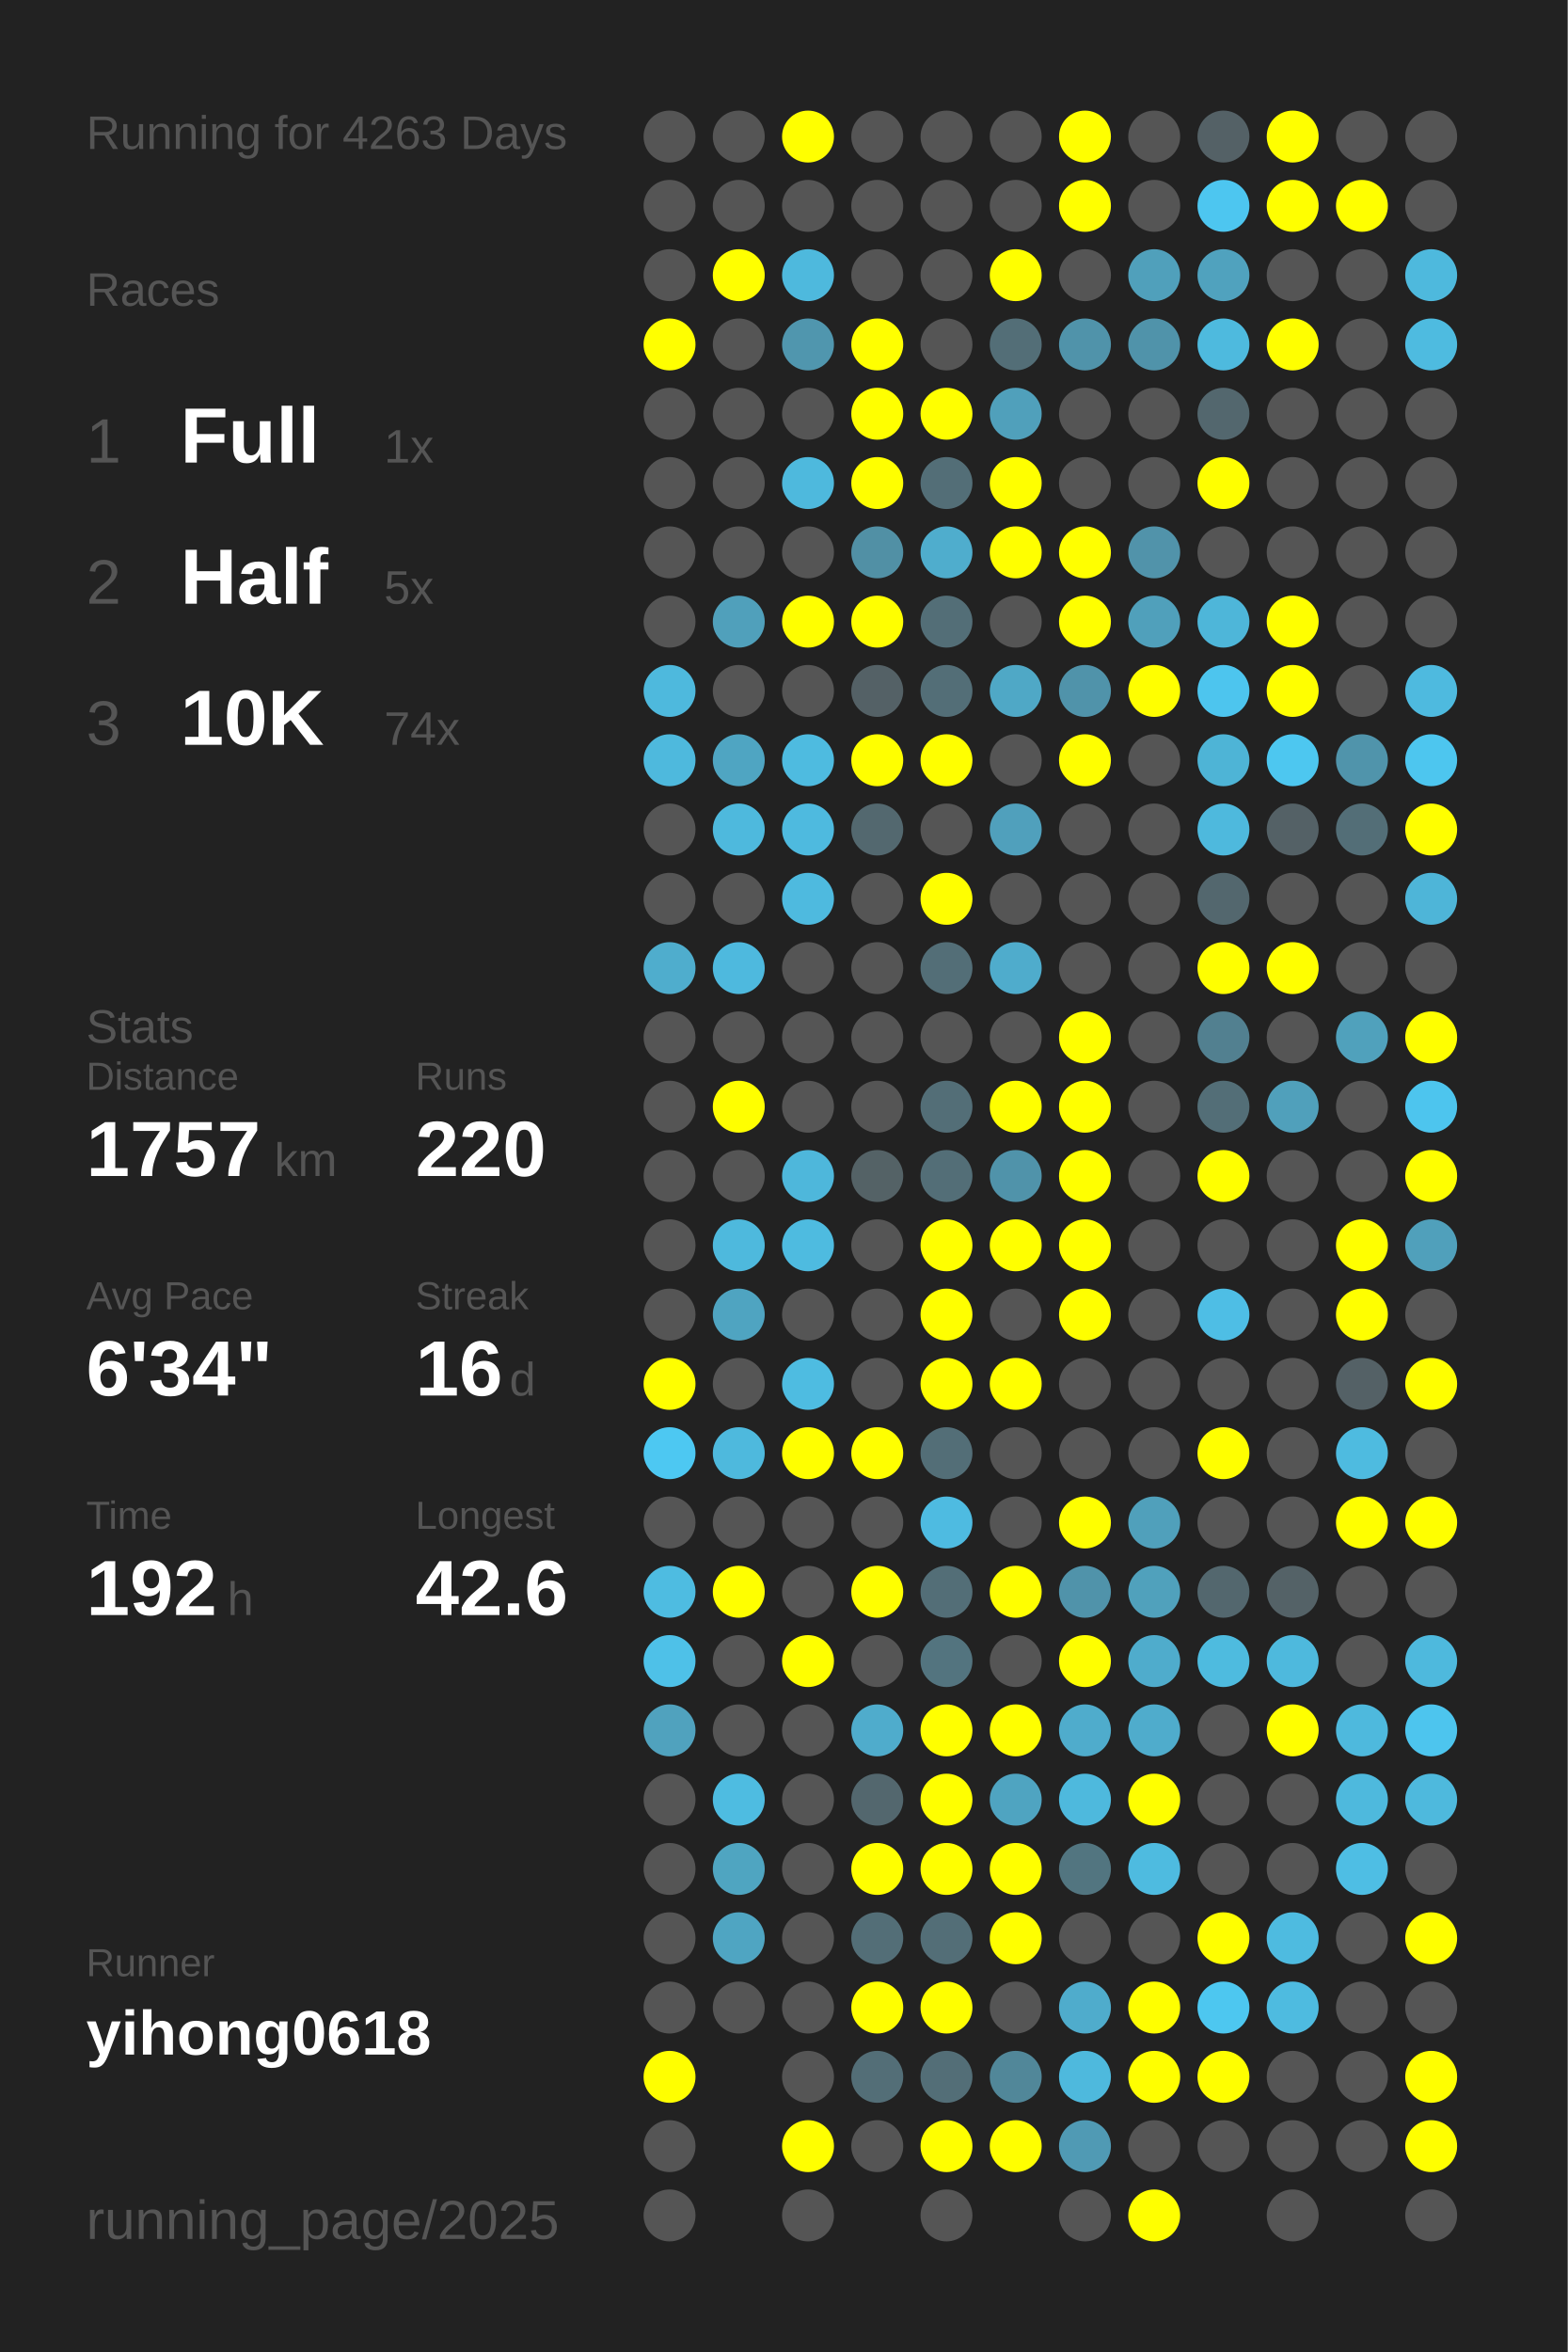
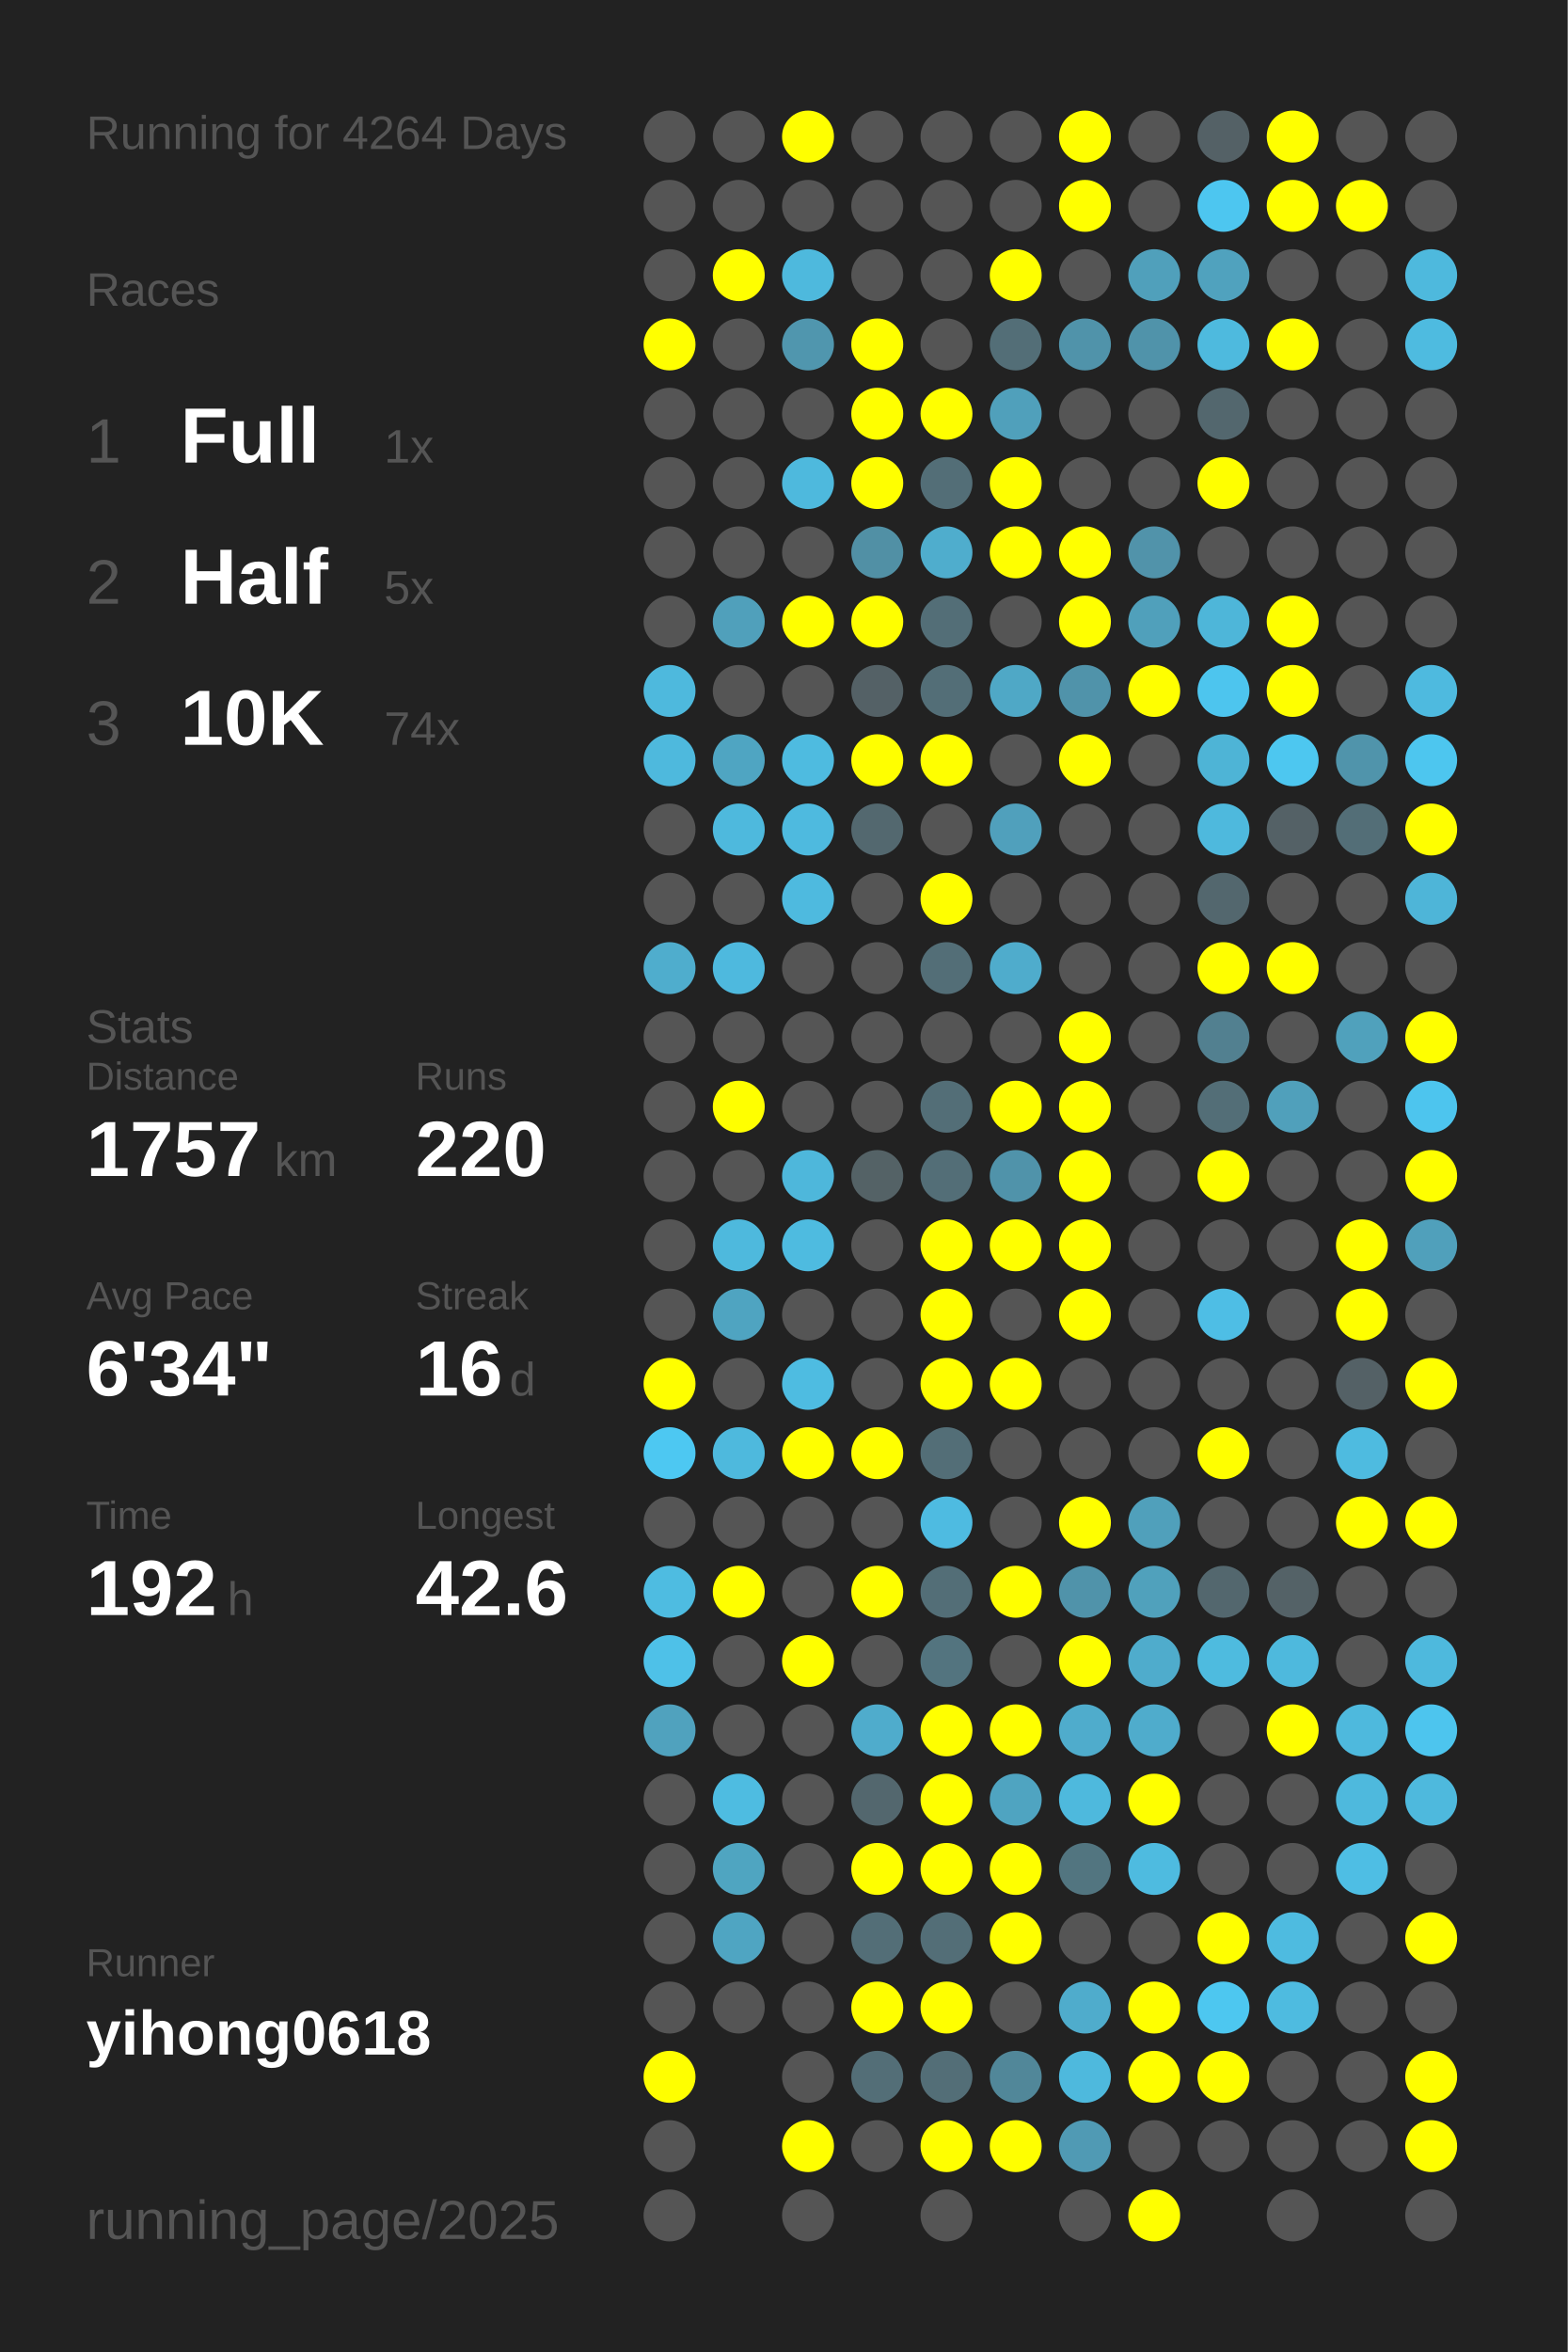
<svg xmlns="http://www.w3.org/2000/svg" baseProfile="full" height="300mm" version="1.1" viewBox="0,0,200,300" width="200mm">
  <defs />
  <rect fill="#222222" height="300" width="200" x="0" y="0" />
-   <text fill="#555555" style="font-size:6px; font-family:Arial;" x="11" y="19">Running for 4263 Days</text>
+   <text fill="#555555" style="font-size:6px; font-family:Arial;" x="11" y="19">Running for 4264 Days</text>
  <text fill="#555555" style="font-size:6px; font-family:Arial;" x="11" y="39">Races</text>
  <text fill="#555555" style="font-size:8px; font-family:Arial;" x="11" y="59">1</text>
  <text fill="#FFFFFF" style="font-size:10px; font-family:Arial; font-weight:bold;" x="23" y="59">Full</text>
  <text fill="#555555" style="font-size:6px; font-family:Arial;" x="49" y="59">1x</text>
  <text fill="#555555" style="font-size:8px; font-family:Arial;" x="11" y="77">2</text>
  <text fill="#FFFFFF" style="font-size:10px; font-family:Arial; font-weight:bold;" x="23" y="77">Half</text>
  <text fill="#555555" style="font-size:6px; font-family:Arial;" x="49" y="77">5x</text>
  <text fill="#555555" style="font-size:8px; font-family:Arial;" x="11" y="95">3</text>
  <text fill="#FFFFFF" style="font-size:10px; font-family:Arial; font-weight:bold;" x="23" y="95">10K</text>
  <text fill="#555555" style="font-size:6px; font-family:Arial;" x="49" y="95">74x</text>
  <text fill="#555555" style="font-size:6px; font-family:Arial;" x="11" y="133">Stats</text>
  <text fill="#555555" style="font-size:5px; font-family:Arial;" x="11" y="139">Distance</text>
  <text fill="#FFFFFF" style="font-size:10px; font-family:Arial; font-weight:bold;" x="11" y="150">1757</text>
  <text fill="#555555" style="font-size:6px; font-family:Arial;" x="35" y="150">km</text>
  <text fill="#555555" style="font-size:5px; font-family:Arial;" x="53" y="139">Runs</text>
  <text fill="#FFFFFF" style="font-size:10px; font-family:Arial; font-weight:bold;" x="53" y="150">220</text>
  <text fill="#555555" style="font-size:5px; font-family:Arial;" x="11" y="167">Avg Pace</text>
  <text fill="#FFFFFF" style="font-size:10px; font-family:Arial; font-weight:bold;" x="11" y="178">6'34"</text>
  <text fill="#555555" style="font-size:5px; font-family:Arial;" x="53" y="167">Streak</text>
  <text fill="#FFFFFF" style="font-size:10px; font-family:Arial; font-weight:bold;" x="53" y="178">16</text>
  <text fill="#555555" style="font-size:6px; font-family:Arial;" x="65" y="178">d</text>
  <text fill="#555555" style="font-size:5px; font-family:Arial;" x="11" y="195">Time</text>
  <text fill="#FFFFFF" style="font-size:10px; font-family:Arial; font-weight:bold;" x="11" y="206">192</text>
  <text fill="#555555" style="font-size:6px; font-family:Arial;" x="29" y="206">h</text>
  <text fill="#555555" style="font-size:5px; font-family:Arial;" x="53" y="195">Longest</text>
  <text fill="#FFFFFF" style="font-size:10px; font-family:Arial; font-weight:bold;" x="53" y="206">42.6</text>
  <text fill="#555555" style="font-size:5px; font-family:Arial;" x="11" y="252.065">Runner</text>
  <text fill="#FFFFFF" style="font-size:8px; font-family:Arial; font-weight:bold;" x="11" y="262.065">yihong0618</text>
  <text fill="#555555" style="font-size:7px; font-family:Arial;" x="11" y="285.581">running_page/2025</text>
  <circle cx="85.417" cy="17.419" fill="#555555" r="3.312" />
  <circle cx="85.417" cy="26.258" fill="#555555" r="3.312" />
  <circle cx="85.417" cy="35.097" fill="#555555" r="3.312" />
  <circle cx="85.417" cy="43.935" fill="#FFFF00" r="3.312" />
  <circle cx="85.417" cy="52.774" fill="#555555" r="3.312" />
  <circle cx="85.417" cy="61.613" fill="#555555" r="3.312" />
  <circle cx="85.417" cy="70.452" fill="#555555" r="3.312" />
  <circle cx="85.417" cy="79.29" fill="#555555" r="3.312" />
  <circle cx="85.417" cy="88.129" fill="#4eb9dd" r="3.312" />
  <circle cx="85.417" cy="96.968" fill="#4eb9dd" r="3.312" />
  <circle cx="85.417" cy="105.806" fill="#555555" r="3.312" />
  <circle cx="85.417" cy="114.645" fill="#555555" r="3.312" />
  <circle cx="85.417" cy="123.484" fill="#4fadcd" r="3.312" />
  <circle cx="85.417" cy="132.323" fill="#555555" r="3.312" />
  <circle cx="85.417" cy="141.161" fill="#555555" r="3.312" />
  <circle cx="85.417" cy="150" fill="#555555" r="3.312" />
  <circle cx="85.417" cy="158.839" fill="#555555" r="3.312" />
  <circle cx="85.417" cy="167.677" fill="#555555" r="3.312" />
  <circle cx="85.417" cy="176.516" fill="#FFFF00" r="3.312" />
  <circle cx="85.417" cy="185.355" fill="#4dc8f2" r="3.312" />
  <circle cx="85.417" cy="194.194" fill="#555555" r="3.312" />
  <circle cx="85.417" cy="203.032" fill="#4ebce1" r="3.312" />
  <circle cx="85.417" cy="211.871" fill="#4ec1e8" r="3.312" />
  <circle cx="85.417" cy="220.71" fill="#50a2be" r="3.312" />
  <circle cx="85.417" cy="229.548" fill="#555555" r="3.312" />
  <circle cx="85.417" cy="238.387" fill="#555555" r="3.312" />
  <circle cx="85.417" cy="247.226" fill="#555555" r="3.312" />
  <circle cx="85.417" cy="256.065" fill="#555555" r="3.312" />
  <circle cx="85.417" cy="264.903" fill="#FFFF00" r="3.312" />
  <circle cx="85.417" cy="273.742" fill="#555555" r="3.312" />
  <circle cx="85.417" cy="282.581" fill="#555555" r="3.312" />
  <circle cx="94.25" cy="17.419" fill="#555555" r="3.312" />
  <circle cx="94.25" cy="26.258" fill="#555555" r="3.312" />
  <circle cx="94.25" cy="35.097" fill="#FFFF00" r="3.312" />
  <circle cx="94.25" cy="43.935" fill="#555555" r="3.312" />
  <circle cx="94.25" cy="52.774" fill="#555555" r="3.312" />
  <circle cx="94.25" cy="61.613" fill="#555555" r="3.312" />
  <circle cx="94.25" cy="70.452" fill="#555555" r="3.312" />
  <circle cx="94.25" cy="79.29" fill="#50a0bb" r="3.312" />
  <circle cx="94.25" cy="88.129" fill="#555555" r="3.312" />
  <circle cx="94.25" cy="96.968" fill="#4fa5c2" r="3.312" />
  <circle cx="94.25" cy="105.806" fill="#4eb9dd" r="3.312" />
  <circle cx="94.25" cy="114.645" fill="#555555" r="3.312" />
  <circle cx="94.25" cy="123.484" fill="#4eb9de" r="3.312" />
  <circle cx="94.25" cy="132.323" fill="#555555" r="3.312" />
  <circle cx="94.25" cy="141.161" fill="#FFFF00" r="3.312" />
  <circle cx="94.25" cy="150" fill="#555555" r="3.312" />
  <circle cx="94.25" cy="158.839" fill="#4eb9dd" r="3.312" />
  <circle cx="94.25" cy="167.677" fill="#4fa4c1" r="3.312" />
  <circle cx="94.25" cy="176.516" fill="#555555" r="3.312" />
  <circle cx="94.25" cy="185.355" fill="#4eb9dd" r="3.312" />
  <circle cx="94.25" cy="194.194" fill="#555555" r="3.312" />
  <circle cx="94.25" cy="203.032" fill="#FFFF00" r="3.312" />
  <circle cx="94.25" cy="211.871" fill="#555555" r="3.312" />
  <circle cx="94.25" cy="220.71" fill="#555555" r="3.312" />
  <circle cx="94.25" cy="229.548" fill="#4ebce1" r="3.312" />
  <circle cx="94.25" cy="238.387" fill="#4fa5c1" r="3.312" />
  <circle cx="94.25" cy="247.226" fill="#4fa5c2" r="3.312" />
  <circle cx="94.25" cy="256.065" fill="#555555" r="3.312" />
  <circle cx="103.083" cy="17.419" fill="#FFFF00" r="3.312" />
  <circle cx="103.083" cy="26.258" fill="#555555" r="3.312" />
  <circle cx="103.083" cy="35.097" fill="#4eb9dd" r="3.312" />
  <circle cx="103.083" cy="43.935" fill="#5096ae" r="3.312" />
  <circle cx="103.083" cy="52.774" fill="#555555" r="3.312" />
  <circle cx="103.083" cy="61.613" fill="#4eb9dd" r="3.312" />
  <circle cx="103.083" cy="70.452" fill="#555555" r="3.312" />
  <circle cx="103.083" cy="79.29" fill="#FFFF00" r="3.312" />
  <circle cx="103.083" cy="88.129" fill="#555555" r="3.312" />
  <circle cx="103.083" cy="96.968" fill="#4ebbe0" r="3.312" />
  <circle cx="103.083" cy="105.806" fill="#4ebadf" r="3.312" />
  <circle cx="103.083" cy="114.645" fill="#4ebadf" r="3.312" />
  <circle cx="103.083" cy="123.484" fill="#555555" r="3.312" />
  <circle cx="103.083" cy="132.323" fill="#555555" r="3.312" />
  <circle cx="103.083" cy="141.161" fill="#555555" r="3.312" />
  <circle cx="103.083" cy="150" fill="#4eb7db" r="3.312" />
  <circle cx="103.083" cy="158.839" fill="#4ebbe0" r="3.312" />
  <circle cx="103.083" cy="167.677" fill="#555555" r="3.312" />
  <circle cx="103.083" cy="176.516" fill="#4ebce1" r="3.312" />
  <circle cx="103.083" cy="185.355" fill="#FFFF00" r="3.312" />
  <circle cx="103.083" cy="194.194" fill="#555555" r="3.312" />
  <circle cx="103.083" cy="203.032" fill="#555555" r="3.312" />
  <circle cx="103.083" cy="211.871" fill="#FFFF00" r="3.312" />
  <circle cx="103.083" cy="220.71" fill="#555555" r="3.312" />
  <circle cx="103.083" cy="229.548" fill="#555555" r="3.312" />
  <circle cx="103.083" cy="238.387" fill="#555555" r="3.312" />
  <circle cx="103.083" cy="247.226" fill="#555555" r="3.312" />
  <circle cx="103.083" cy="256.065" fill="#555555" r="3.312" />
  <circle cx="103.083" cy="264.903" fill="#555555" r="3.312" />
  <circle cx="103.083" cy="273.742" fill="#FFFF00" r="3.312" />
  <circle cx="103.083" cy="282.581" fill="#555555" r="3.312" />
  <circle cx="111.917" cy="17.419" fill="#555555" r="3.312" />
  <circle cx="111.917" cy="26.258" fill="#555555" r="3.312" />
  <circle cx="111.917" cy="35.097" fill="#555555" r="3.312" />
  <circle cx="111.917" cy="43.935" fill="#FFFF00" r="3.312" />
  <circle cx="111.917" cy="52.774" fill="#FFFF00" r="3.312" />
  <circle cx="111.917" cy="61.613" fill="#FFFF00" r="3.312" />
  <circle cx="111.917" cy="70.452" fill="#5190a5" r="3.312" />
  <circle cx="111.917" cy="79.29" fill="#FFFF00" r="3.312" />
  <circle cx="111.917" cy="88.129" fill="#546166" r="3.312" />
  <circle cx="111.917" cy="96.968" fill="#FFFF00" r="3.312" />
  <circle cx="111.917" cy="105.806" fill="#53686f" r="3.312" />
  <circle cx="111.917" cy="114.645" fill="#555555" r="3.312" />
  <circle cx="111.917" cy="123.484" fill="#555555" r="3.312" />
  <circle cx="111.917" cy="132.323" fill="#555555" r="3.312" />
  <circle cx="111.917" cy="141.161" fill="#555555" r="3.312" />
  <circle cx="111.917" cy="150" fill="#546266" r="3.312" />
  <circle cx="111.917" cy="158.839" fill="#555555" r="3.312" />
  <circle cx="111.917" cy="167.677" fill="#555555" r="3.312" />
  <circle cx="111.917" cy="176.516" fill="#555555" r="3.312" />
  <circle cx="111.917" cy="185.355" fill="#FFFF00" r="3.312" />
  <circle cx="111.917" cy="194.194" fill="#555555" r="3.312" />
  <circle cx="111.917" cy="203.032" fill="#FFFF00" r="3.312" />
  <circle cx="111.917" cy="211.871" fill="#555555" r="3.312" />
  <circle cx="111.917" cy="220.71" fill="#4faccc" r="3.312" />
  <circle cx="111.917" cy="229.548" fill="#53676e" r="3.312" />
  <circle cx="111.917" cy="238.387" fill="#FFFF00" r="3.312" />
  <circle cx="111.917" cy="247.226" fill="#536e77" r="3.312" />
  <circle cx="111.917" cy="256.065" fill="#FFFF00" r="3.312" />
  <circle cx="111.917" cy="264.903" fill="#536e77" r="3.312" />
  <circle cx="111.917" cy="273.742" fill="#555555" r="3.312" />
  <circle cx="120.75" cy="17.419" fill="#555555" r="3.312" />
  <circle cx="120.75" cy="26.258" fill="#555555" r="3.312" />
  <circle cx="120.75" cy="35.097" fill="#555555" r="3.312" />
  <circle cx="120.75" cy="43.935" fill="#555555" r="3.312" />
  <circle cx="120.75" cy="52.774" fill="#FFFF00" r="3.312" />
  <circle cx="120.75" cy="61.613" fill="#536e77" r="3.312" />
  <circle cx="120.75" cy="70.452" fill="#4fadcd" r="3.312" />
  <circle cx="120.75" cy="79.29" fill="#536e77" r="3.312" />
  <circle cx="120.75" cy="88.129" fill="#536e77" r="3.312" />
  <circle cx="120.75" cy="96.968" fill="#FFFF00" r="3.312" />
  <circle cx="120.75" cy="105.806" fill="#555555" r="3.312" />
  <circle cx="120.75" cy="114.645" fill="#FFFF00" r="3.312" />
  <circle cx="120.75" cy="123.484" fill="#536e77" r="3.312" />
  <circle cx="120.75" cy="132.323" fill="#555555" r="3.312" />
  <circle cx="120.75" cy="141.161" fill="#536e77" r="3.312" />
  <circle cx="120.75" cy="150" fill="#536e77" r="3.312" />
  <circle cx="120.75" cy="158.839" fill="#FFFF00" r="3.312" />
  <circle cx="120.75" cy="167.677" fill="#FFFF00" r="3.312" />
  <circle cx="120.75" cy="176.516" fill="#FFFF00" r="3.312" />
  <circle cx="120.75" cy="185.355" fill="#536e77" r="3.312" />
  <circle cx="120.75" cy="194.194" fill="#4ebbe1" r="3.312" />
  <circle cx="120.75" cy="203.032" fill="#536e77" r="3.312" />
  <circle cx="120.75" cy="211.871" fill="#53747f" r="3.312" />
  <circle cx="120.75" cy="220.71" fill="#FFFF00" r="3.312" />
  <circle cx="120.75" cy="229.548" fill="#FFFF00" r="3.312" />
  <circle cx="120.75" cy="238.387" fill="#FFFF00" r="3.312" />
  <circle cx="120.75" cy="247.226" fill="#536e77" r="3.312" />
  <circle cx="120.75" cy="256.065" fill="#FFFF00" r="3.312" />
  <circle cx="120.75" cy="264.903" fill="#536e77" r="3.312" />
  <circle cx="120.75" cy="273.742" fill="#FFFF00" r="3.312" />
  <circle cx="120.75" cy="282.581" fill="#555555" r="3.312" />
  <circle cx="129.583" cy="17.419" fill="#555555" r="3.312" />
  <circle cx="129.583" cy="26.258" fill="#555555" r="3.312" />
  <circle cx="129.583" cy="35.097" fill="#FFFF00" r="3.312" />
  <circle cx="129.583" cy="43.935" fill="#536e77" r="3.312" />
  <circle cx="129.583" cy="52.774" fill="#50a0bb" r="3.312" />
  <circle cx="129.583" cy="61.613" fill="#FFFF00" r="3.312" />
  <circle cx="129.583" cy="70.452" fill="#FFFF00" r="3.312" />
  <circle cx="129.583" cy="79.29" fill="#555555" r="3.312" />
  <circle cx="129.583" cy="88.129" fill="#4fa8c6" r="3.312" />
  <circle cx="129.583" cy="96.968" fill="#555555" r="3.312" />
  <circle cx="129.583" cy="105.806" fill="#50a0bc" r="3.312" />
  <circle cx="129.583" cy="114.645" fill="#555555" r="3.312" />
  <circle cx="129.583" cy="123.484" fill="#4faccc" r="3.312" />
  <circle cx="129.583" cy="132.323" fill="#555555" r="3.312" />
  <circle cx="129.583" cy="141.161" fill="#FFFF00" r="3.312" />
  <circle cx="129.583" cy="150" fill="#5093aa" r="3.312" />
  <circle cx="129.583" cy="158.839" fill="#FFFF00" r="3.312" />
  <circle cx="129.583" cy="167.677" fill="#555555" r="3.312" />
  <circle cx="129.583" cy="176.516" fill="#FFFF00" r="3.312" />
  <circle cx="129.583" cy="185.355" fill="#555555" r="3.312" />
  <circle cx="129.583" cy="194.194" fill="#555555" r="3.312" />
  <circle cx="129.583" cy="203.032" fill="#FFFF00" r="3.312" />
  <circle cx="129.583" cy="211.871" fill="#555555" r="3.312" />
  <circle cx="129.583" cy="220.71" fill="#FFFF00" r="3.312" />
  <circle cx="129.583" cy="229.548" fill="#4fa4c1" r="3.312" />
  <circle cx="129.583" cy="238.387" fill="#FFFF00" r="3.312" />
  <circle cx="129.583" cy="247.226" fill="#FFFF00" r="3.312" />
  <circle cx="129.583" cy="256.065" fill="#555555" r="3.312" />
  <circle cx="129.583" cy="264.903" fill="#518799" r="3.312" />
  <circle cx="129.583" cy="273.742" fill="#FFFF00" r="3.312" />
  <circle cx="138.417" cy="17.419" fill="#FFFF00" r="3.312" />
  <circle cx="138.417" cy="26.258" fill="#FFFF00" r="3.312" />
  <circle cx="138.417" cy="35.097" fill="#555555" r="3.312" />
  <circle cx="138.417" cy="43.935" fill="#5093aa" r="3.312" />
  <circle cx="138.417" cy="52.774" fill="#555555" r="3.312" />
  <circle cx="138.417" cy="61.613" fill="#555555" r="3.312" />
  <circle cx="138.417" cy="70.452" fill="#FFFF00" r="3.312" />
  <circle cx="138.417" cy="79.29" fill="#FFFF00" r="3.312" />
  <circle cx="138.417" cy="88.129" fill="#5093aa" r="3.312" />
  <circle cx="138.417" cy="96.968" fill="#FFFF00" r="3.312" />
  <circle cx="138.417" cy="105.806" fill="#555555" r="3.312" />
  <circle cx="138.417" cy="114.645" fill="#555555" r="3.312" />
  <circle cx="138.417" cy="123.484" fill="#555555" r="3.312" />
  <circle cx="138.417" cy="132.323" fill="#FFFF00" r="3.312" />
  <circle cx="138.417" cy="141.161" fill="#FFFF00" r="3.312" />
  <circle cx="138.417" cy="150" fill="#FFFF00" r="3.312" />
  <circle cx="138.417" cy="158.839" fill="#FFFF00" r="3.312" />
  <circle cx="138.417" cy="167.677" fill="#FFFF00" r="3.312" />
  <circle cx="138.417" cy="176.516" fill="#555555" r="3.312" />
  <circle cx="138.417" cy="185.355" fill="#555555" r="3.312" />
  <circle cx="138.417" cy="194.194" fill="#FFFF00" r="3.312" />
  <circle cx="138.417" cy="203.032" fill="#5093aa" r="3.312" />
  <circle cx="138.417" cy="211.871" fill="#FFFF00" r="3.312" />
  <circle cx="138.417" cy="220.71" fill="#4faccc" r="3.312" />
  <circle cx="138.417" cy="229.548" fill="#4eb9dd" r="3.312" />
  <circle cx="138.417" cy="238.387" fill="#527580" r="3.312" />
  <circle cx="138.417" cy="247.226" fill="#555555" r="3.312" />
  <circle cx="138.417" cy="256.065" fill="#4faccc" r="3.312" />
  <circle cx="138.417" cy="264.903" fill="#4eb9dd" r="3.312" />
  <circle cx="138.417" cy="273.742" fill="#509ab4" r="3.312" />
  <circle cx="138.417" cy="282.581" fill="#555555" r="3.312" />
  <circle cx="147.25" cy="17.419" fill="#555555" r="3.312" />
  <circle cx="147.25" cy="26.258" fill="#555555" r="3.312" />
  <circle cx="147.25" cy="35.097" fill="#50a0bb" r="3.312" />
  <circle cx="147.25" cy="43.935" fill="#5093aa" r="3.312" />
  <circle cx="147.25" cy="52.774" fill="#555555" r="3.312" />
  <circle cx="147.25" cy="61.613" fill="#555555" r="3.312" />
  <circle cx="147.25" cy="70.452" fill="#5193aa" r="3.312" />
  <circle cx="147.25" cy="79.29" fill="#50a0bb" r="3.312" />
  <circle cx="147.25" cy="88.129" fill="#FFFF00" r="3.312" />
  <circle cx="147.25" cy="96.968" fill="#555555" r="3.312" />
  <circle cx="147.25" cy="105.806" fill="#555555" r="3.312" />
  <circle cx="147.25" cy="114.645" fill="#555555" r="3.312" />
  <circle cx="147.25" cy="123.484" fill="#555555" r="3.312" />
  <circle cx="147.25" cy="132.323" fill="#555555" r="3.312" />
  <circle cx="147.25" cy="141.161" fill="#555555" r="3.312" />
  <circle cx="147.25" cy="150" fill="#555555" r="3.312" />
  <circle cx="147.25" cy="158.839" fill="#555555" r="3.312" />
  <circle cx="147.25" cy="167.677" fill="#555555" r="3.312" />
  <circle cx="147.25" cy="176.516" fill="#555555" r="3.312" />
  <circle cx="147.25" cy="185.355" fill="#555555" r="3.312" />
  <circle cx="147.25" cy="194.194" fill="#50a0bb" r="3.312" />
  <circle cx="147.25" cy="203.032" fill="#50a1bc" r="3.312" />
  <circle cx="147.25" cy="211.871" fill="#4faccc" r="3.312" />
  <circle cx="147.25" cy="220.71" fill="#4faccc" r="3.312" />
  <circle cx="147.25" cy="229.548" fill="#FFFF00" r="3.312" />
  <circle cx="147.25" cy="238.387" fill="#4ebbe0" r="3.312" />
  <circle cx="147.25" cy="247.226" fill="#555555" r="3.312" />
  <circle cx="147.25" cy="256.065" fill="#FFFF00" r="3.312" />
  <circle cx="147.25" cy="264.903" fill="#FFFF00" r="3.312" />
  <circle cx="147.25" cy="273.742" fill="#555555" r="3.312" />
  <circle cx="147.25" cy="282.581" fill="#FFFF00" r="3.312" />
  <circle cx="156.083" cy="17.419" fill="#546166" r="3.312" />
  <circle cx="156.083" cy="26.258" fill="#4dc6f0" r="3.312" />
  <circle cx="156.083" cy="35.097" fill="#50a2be" r="3.312" />
  <circle cx="156.083" cy="43.935" fill="#4ebade" r="3.312" />
  <circle cx="156.083" cy="52.774" fill="#53676e" r="3.312" />
  <circle cx="156.083" cy="61.613" fill="#FFFF00" r="3.312" />
  <circle cx="156.083" cy="70.452" fill="#555555" r="3.312" />
  <circle cx="156.083" cy="79.29" fill="#4eb6d9" r="3.312" />
  <circle cx="156.083" cy="88.129" fill="#4dc5ee" r="3.312" />
  <circle cx="156.083" cy="96.968" fill="#4eb4d6" r="3.312" />
  <circle cx="156.083" cy="105.806" fill="#4eb9dd" r="3.312" />
  <circle cx="156.083" cy="114.645" fill="#53676e" r="3.312" />
  <circle cx="156.083" cy="123.484" fill="#FFFF00" r="3.312" />
  <circle cx="156.083" cy="132.323" fill="#528090" r="3.312" />
  <circle cx="156.083" cy="141.161" fill="#536e77" r="3.312" />
  <circle cx="156.083" cy="150" fill="#FFFF00" r="3.312" />
  <circle cx="156.083" cy="158.839" fill="#555555" r="3.312" />
  <circle cx="156.083" cy="167.677" fill="#4ebee5" r="3.312" />
  <circle cx="156.083" cy="176.516" fill="#555555" r="3.312" />
  <circle cx="156.083" cy="185.355" fill="#FFFF00" r="3.312" />
  <circle cx="156.083" cy="194.194" fill="#555555" r="3.312" />
  <circle cx="156.083" cy="203.032" fill="#53676e" r="3.312" />
  <circle cx="156.083" cy="211.871" fill="#4ebbdf" r="3.312" />
  <circle cx="156.083" cy="220.71" fill="#555555" r="3.312" />
  <circle cx="156.083" cy="229.548" fill="#555555" r="3.312" />
  <circle cx="156.083" cy="238.387" fill="#555555" r="3.312" />
  <circle cx="156.083" cy="247.226" fill="#FFFF00" r="3.312" />
  <circle cx="156.083" cy="256.065" fill="#4dc7f0" r="3.312" />
  <circle cx="156.083" cy="264.903" fill="#FFFF00" r="3.312" />
  <circle cx="156.083" cy="273.742" fill="#555555" r="3.312" />
  <circle cx="164.917" cy="17.419" fill="#FFFF00" r="3.312" />
  <circle cx="164.917" cy="26.258" fill="#FFFF00" r="3.312" />
  <circle cx="164.917" cy="35.097" fill="#555555" r="3.312" />
  <circle cx="164.917" cy="43.935" fill="#FFFF00" r="3.312" />
  <circle cx="164.917" cy="52.774" fill="#555555" r="3.312" />
  <circle cx="164.917" cy="61.613" fill="#555555" r="3.312" />
  <circle cx="164.917" cy="70.452" fill="#555555" r="3.312" />
  <circle cx="164.917" cy="79.29" fill="#FFFF00" r="3.312" />
  <circle cx="164.917" cy="88.129" fill="#FFFF00" r="3.312" />
  <circle cx="164.917" cy="96.968" fill="#4dc7f0" r="3.312" />
  <circle cx="164.917" cy="105.806" fill="#546166" r="3.312" />
  <circle cx="164.917" cy="114.645" fill="#555555" r="3.312" />
  <circle cx="164.917" cy="123.484" fill="#FFFF00" r="3.312" />
  <circle cx="164.917" cy="132.323" fill="#555555" r="3.312" />
  <circle cx="164.917" cy="141.161" fill="#50a0bb" r="3.312" />
  <circle cx="164.917" cy="150" fill="#555555" r="3.312" />
  <circle cx="164.917" cy="158.839" fill="#555555" r="3.312" />
  <circle cx="164.917" cy="167.677" fill="#555555" r="3.312" />
  <circle cx="164.917" cy="176.516" fill="#555555" r="3.312" />
  <circle cx="164.917" cy="185.355" fill="#555555" r="3.312" />
  <circle cx="164.917" cy="194.194" fill="#555555" r="3.312" />
  <circle cx="164.917" cy="203.032" fill="#546267" r="3.312" />
  <circle cx="164.917" cy="211.871" fill="#4eb9dd" r="3.312" />
  <circle cx="164.917" cy="220.71" fill="#FFFF00" r="3.312" />
  <circle cx="164.917" cy="229.548" fill="#555555" r="3.312" />
  <circle cx="164.917" cy="238.387" fill="#555555" r="3.312" />
  <circle cx="164.917" cy="247.226" fill="#4ebbe0" r="3.312" />
  <circle cx="164.917" cy="256.065" fill="#4ebbe0" r="3.312" />
  <circle cx="164.917" cy="264.903" fill="#555555" r="3.312" />
  <circle cx="164.917" cy="273.742" fill="#555555" r="3.312" />
  <circle cx="164.917" cy="282.581" fill="#555555" r="3.312" />
  <circle cx="173.75" cy="17.419" fill="#555555" r="3.312" />
  <circle cx="173.75" cy="26.258" fill="#FFFF00" r="3.312" />
  <circle cx="173.75" cy="35.097" fill="#555555" r="3.312" />
  <circle cx="173.75" cy="43.935" fill="#555555" r="3.312" />
  <circle cx="173.75" cy="52.774" fill="#555555" r="3.312" />
  <circle cx="173.75" cy="61.613" fill="#555555" r="3.312" />
  <circle cx="173.75" cy="70.452" fill="#555555" r="3.312" />
  <circle cx="173.75" cy="79.29" fill="#555555" r="3.312" />
  <circle cx="173.75" cy="88.129" fill="#555555" r="3.312" />
  <circle cx="173.75" cy="96.968" fill="#5094ab" r="3.312" />
  <circle cx="173.75" cy="105.806" fill="#536e77" r="3.312" />
  <circle cx="173.75" cy="114.645" fill="#555555" r="3.312" />
  <circle cx="173.75" cy="123.484" fill="#555555" r="3.312" />
  <circle cx="173.75" cy="132.323" fill="#50a1bc" r="3.312" />
  <circle cx="173.75" cy="141.161" fill="#555555" r="3.312" />
  <circle cx="173.75" cy="150" fill="#555555" r="3.312" />
  <circle cx="173.75" cy="158.839" fill="#FFFF00" r="3.312" />
  <circle cx="173.75" cy="167.677" fill="#FFFF00" r="3.312" />
  <circle cx="173.75" cy="176.516" fill="#546166" r="3.312" />
  <circle cx="173.75" cy="185.355" fill="#4ebbe0" r="3.312" />
  <circle cx="173.75" cy="194.194" fill="#FFFF00" r="3.312" />
  <circle cx="173.75" cy="203.032" fill="#555555" r="3.312" />
  <circle cx="173.75" cy="211.871" fill="#555555" r="3.312" />
  <circle cx="173.75" cy="220.71" fill="#4eb9dd" r="3.312" />
  <circle cx="173.75" cy="229.548" fill="#4eb9dd" r="3.312" />
  <circle cx="173.75" cy="238.387" fill="#4ebee4" r="3.312" />
  <circle cx="173.75" cy="247.226" fill="#555555" r="3.312" />
  <circle cx="173.75" cy="256.065" fill="#555555" r="3.312" />
  <circle cx="173.75" cy="264.903" fill="#555555" r="3.312" />
  <circle cx="173.75" cy="273.742" fill="#555555" r="3.312" />
  <circle cx="182.583" cy="17.419" fill="#555555" r="3.312" />
  <circle cx="182.583" cy="26.258" fill="#555555" r="3.312" />
  <circle cx="182.583" cy="35.097" fill="#4eb9dd" r="3.312" />
  <circle cx="182.583" cy="43.935" fill="#4ebbe0" r="3.312" />
  <circle cx="182.583" cy="52.774" fill="#555555" r="3.312" />
  <circle cx="182.583" cy="61.613" fill="#555555" r="3.312" />
  <circle cx="182.583" cy="70.452" fill="#555555" r="3.312" />
  <circle cx="182.583" cy="79.29" fill="#555555" r="3.312" />
  <circle cx="182.583" cy="88.129" fill="#4ebadf" r="3.312" />
  <circle cx="182.583" cy="96.968" fill="#4dc6ef" r="3.312" />
  <circle cx="182.583" cy="105.806" fill="#FFFF00" r="3.312" />
  <circle cx="182.583" cy="114.645" fill="#4eb5d8" r="3.312" />
  <circle cx="182.583" cy="123.484" fill="#555555" r="3.312" />
  <circle cx="182.583" cy="132.323" fill="#FFFF00" r="3.312" />
  <circle cx="182.583" cy="141.161" fill="#4dc5ee" r="3.312" />
  <circle cx="182.583" cy="150" fill="#FFFF00" r="3.312" />
  <circle cx="182.583" cy="158.839" fill="#50a0bb" r="3.312" />
  <circle cx="182.583" cy="167.677" fill="#555555" r="3.312" />
  <circle cx="182.583" cy="176.516" fill="#FFFF00" r="3.312" />
  <circle cx="182.583" cy="185.355" fill="#555555" r="3.312" />
  <circle cx="182.583" cy="194.194" fill="#FFFF00" r="3.312" />
  <circle cx="182.583" cy="203.032" fill="#555555" r="3.312" />
  <circle cx="182.583" cy="211.871" fill="#4eb9dd" r="3.312" />
  <circle cx="182.583" cy="220.71" fill="#4dc5ee" r="3.312" />
  <circle cx="182.583" cy="229.548" fill="#4eb9dd" r="3.312" />
  <circle cx="182.583" cy="238.387" fill="#555555" r="3.312" />
  <circle cx="182.583" cy="247.226" fill="#FFFF00" r="3.312" />
  <circle cx="182.583" cy="256.065" fill="#555555" r="3.312" />
  <circle cx="182.583" cy="264.903" fill="#FFFF00" r="3.312" />
  <circle cx="182.583" cy="273.742" fill="#FFFF00" r="3.312" />
  <circle cx="182.583" cy="282.581" fill="#555555" r="3.312" />
</svg>
